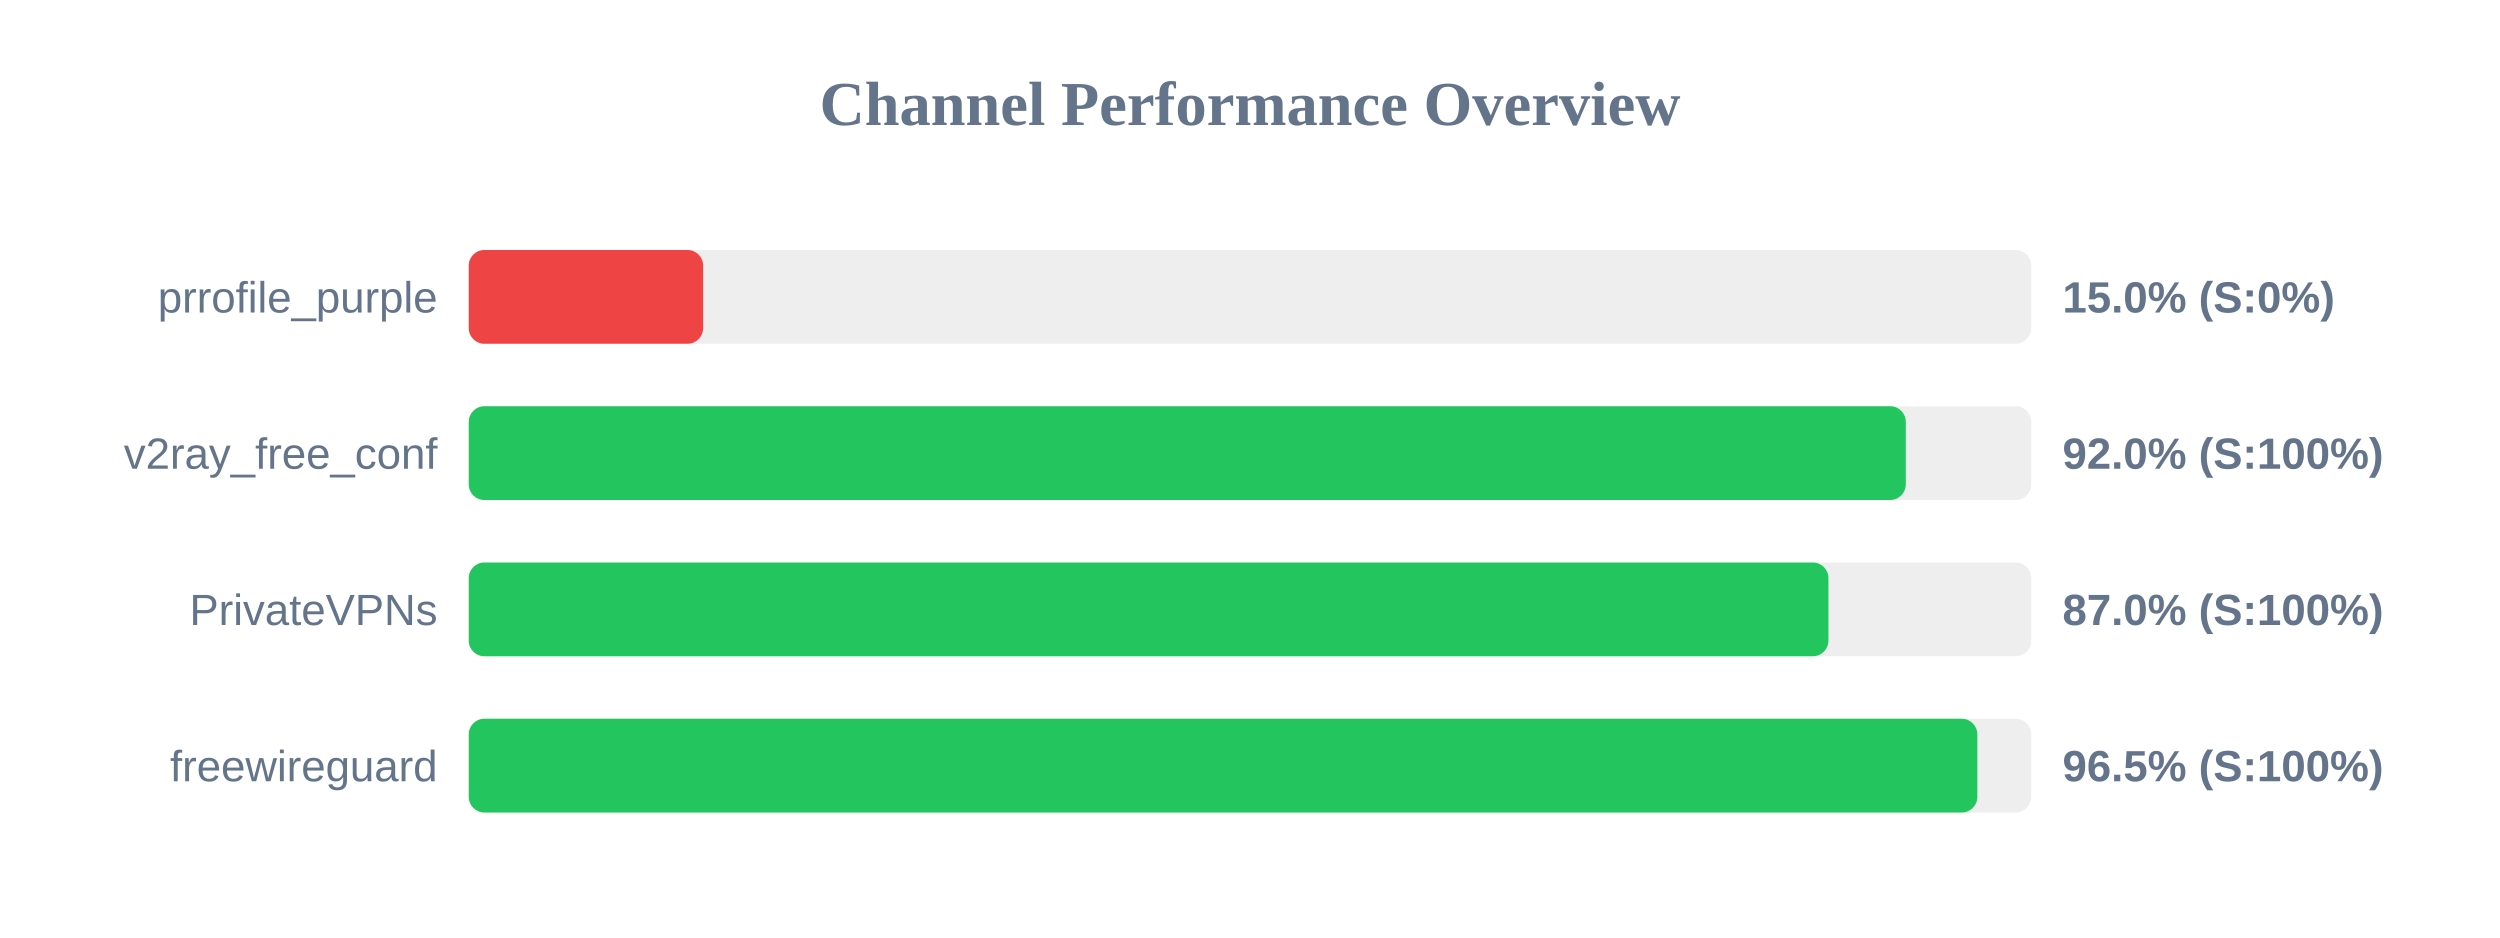
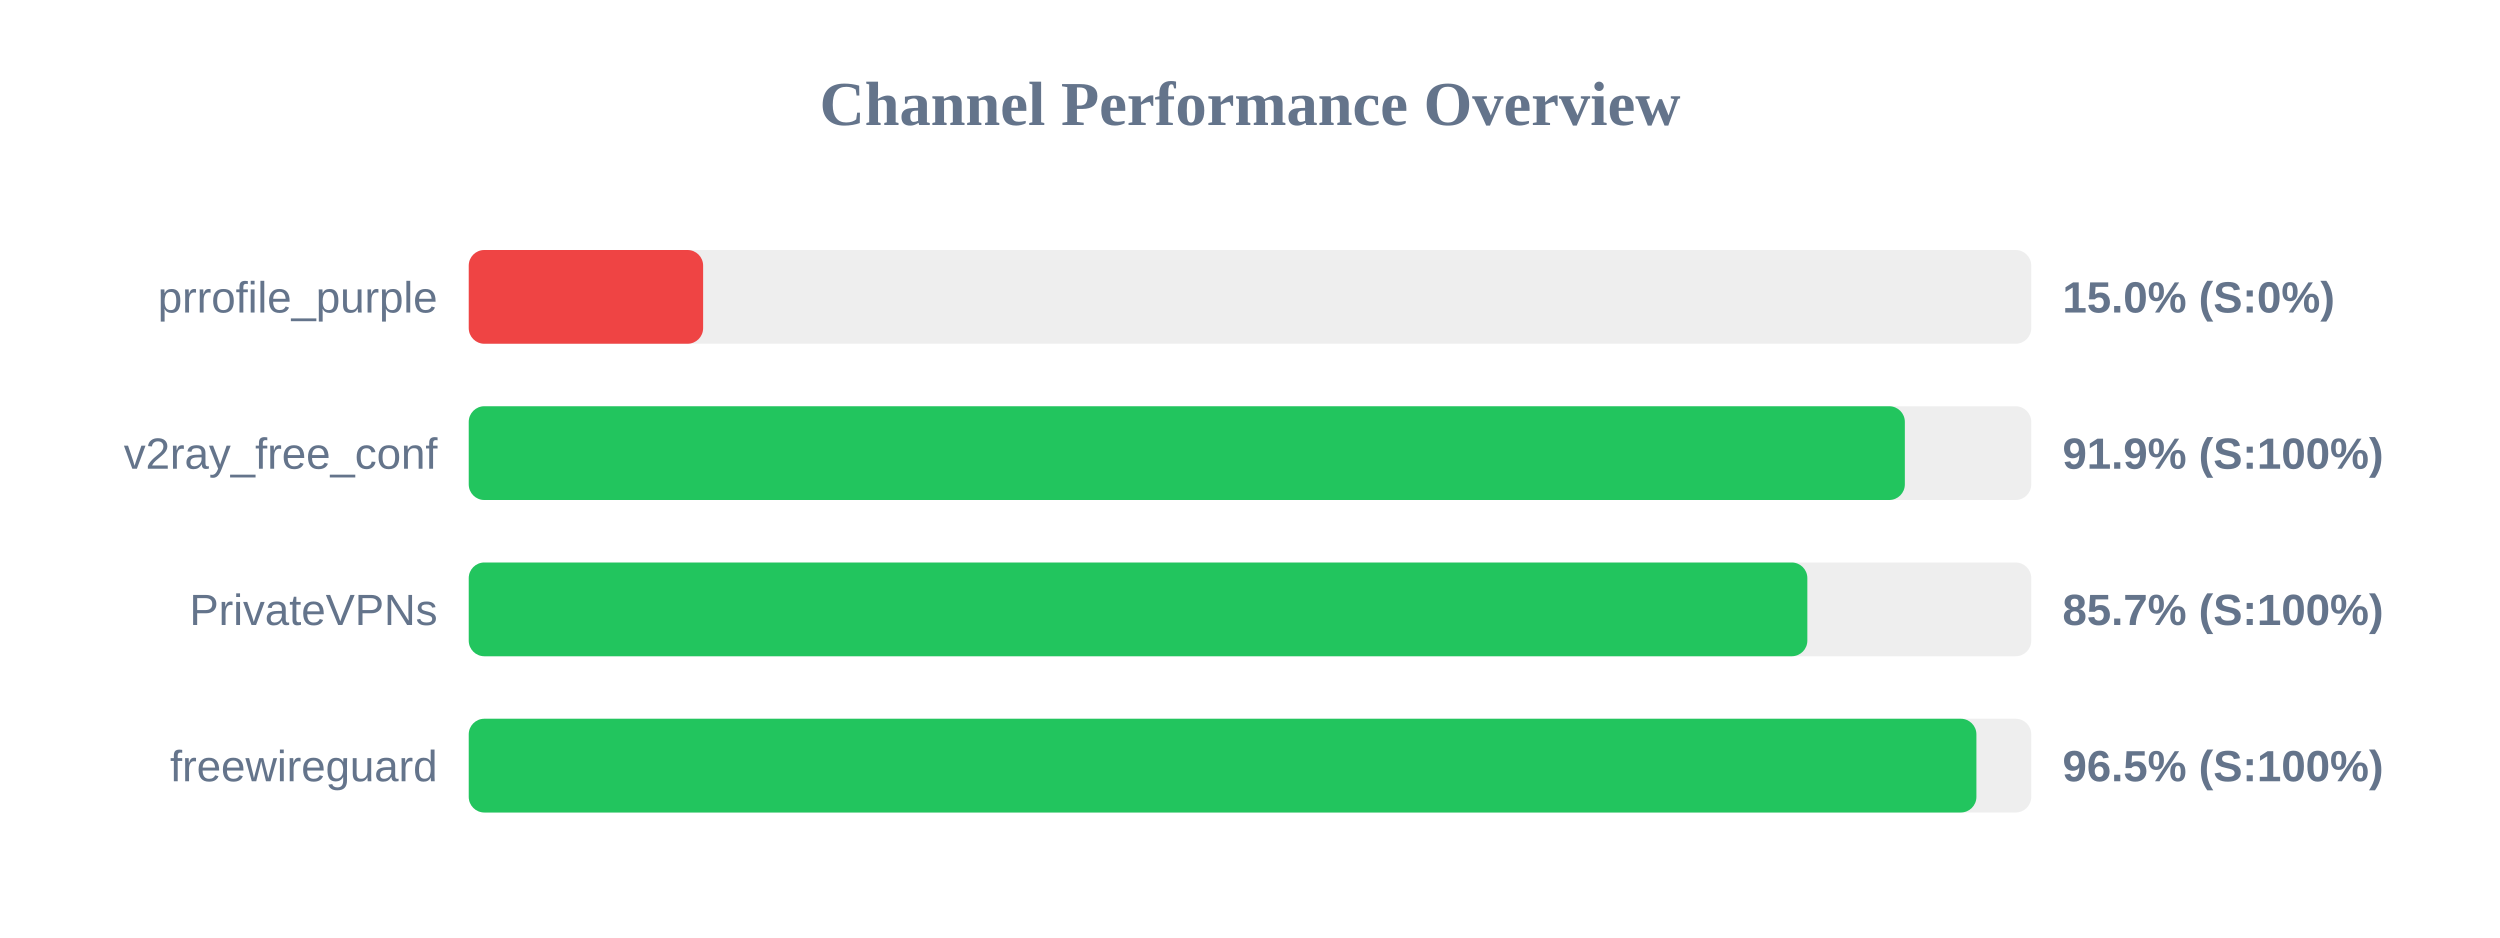
<svg xmlns="http://www.w3.org/2000/svg" width="800" height="300" version="1.1">
  <style>
        .row { font: 14px Arial; fill: #64748b; }
        .score { font: bold 14px Arial; fill: #64748b; }
    </style>
  <text x="400" y="40" text-anchor="middle" font-size="20px" font-weight="bold" fill="#64748b">Channel Performance Overview</text>
  <rect x="150" y="80" width="500" height="30" fill="#eee" rx="5" />
  <rect x="150" y="80" width="75.0" height="30" fill="#ef4444" rx="5" />
  <text x="140" y="100" text-anchor="end" class="row">prrofile_purple</text>
  <text x="660" y="100" text-anchor="start" class="score">15.0% (S:0%)</text>
  <rect x="150" y="130" width="500" height="30" fill="#eee" rx="5" />
-   <rect x="150" y="130" width="459.85" height="30" fill="#22c55e" rx="5" />
+   <rect x="150" y="130" width="459.55" height="30" fill="#22c55e" rx="5" />
  <text x="140" y="150" text-anchor="end" class="row">v2ray_free_conf</text>
-   <text x="660" y="150" text-anchor="start" class="score">92.0% (S:100%)</text>
+   <text x="660" y="150" text-anchor="start" class="score">91.9% (S:100%)</text>
  <rect x="150" y="180" width="500" height="30" fill="#eee" rx="5" />
-   <rect x="150" y="180" width="435.1" height="30" fill="#22c55e" rx="5" />
+   <rect x="150" y="180" width="428.35" height="30" fill="#22c55e" rx="5" />
  <text x="140" y="200" text-anchor="end" class="row">PrivateVPNs</text>
-   <text x="660" y="200" text-anchor="start" class="score">87.0% (S:100%)</text>
+   <text x="660" y="200" text-anchor="start" class="score">85.7% (S:100%)</text>
  <rect x="150" y="230" width="500" height="30" fill="#eee" rx="5" />
-   <rect x="150" y="230" width="482.75" height="30" fill="#22c55e" rx="5" />
+   <rect x="150" y="230" width="482.45" height="30" fill="#22c55e" rx="5" />
  <text x="140" y="250" text-anchor="end" class="row">freewireguard</text>
  <text x="660" y="250" text-anchor="start" class="score">96.5% (S:100%)</text>
</svg>
